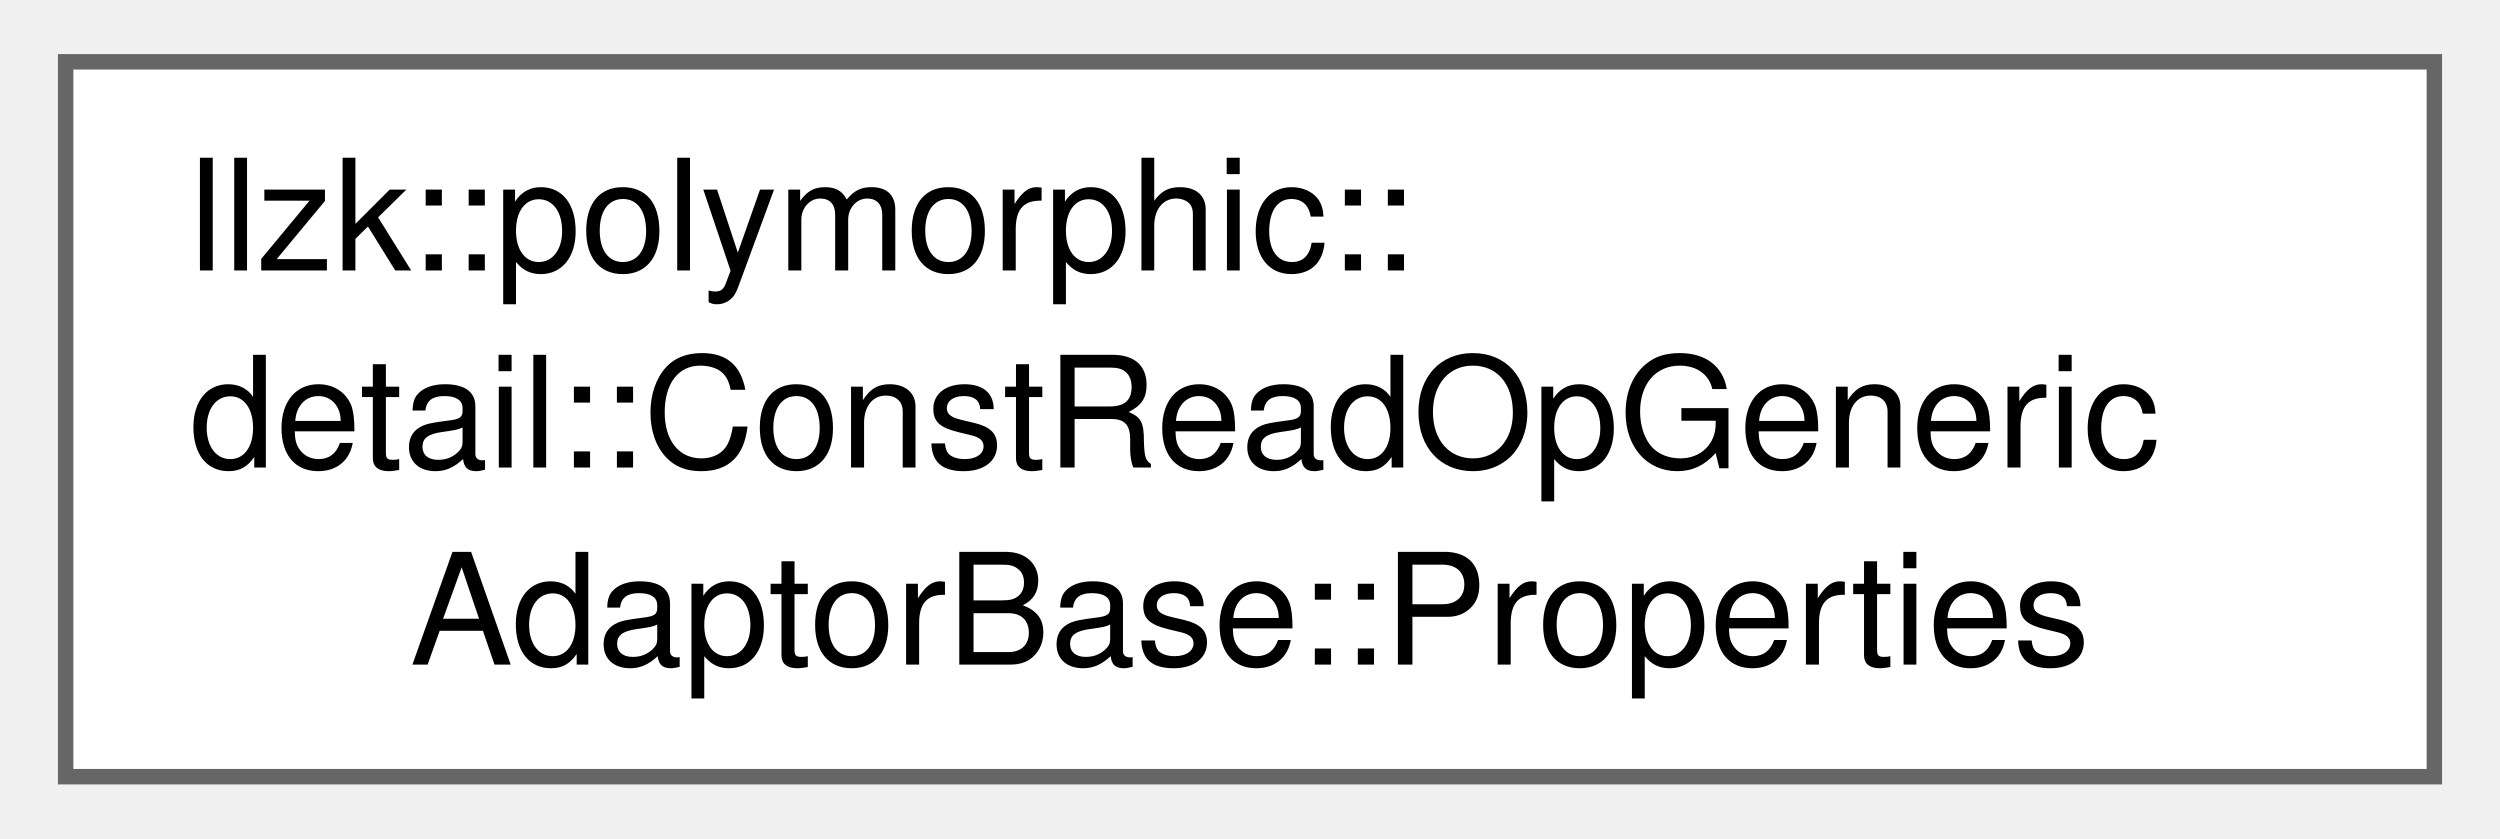
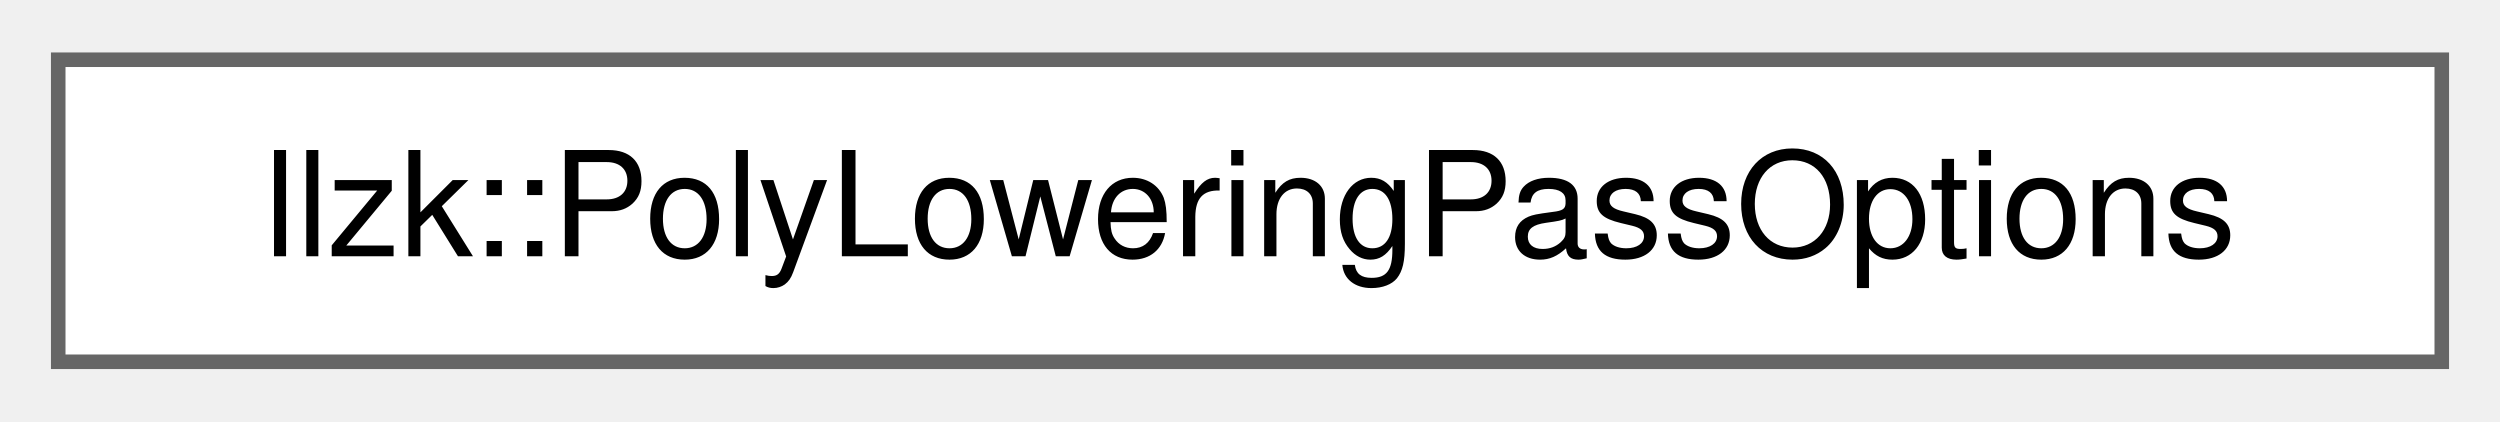
- <svg xmlns="http://www.w3.org/2000/svg" xmlns:xlink="http://www.w3.org/1999/xlink" width="161pt" height="54pt" viewBox="0.00 0.00 161.25 54.25">
-   <g id="graph0" class="graph" transform="scale(1 1) rotate(0) translate(4 50.25)">
+ <svg xmlns="http://www.w3.org/2000/svg" xmlns:xlink="http://www.w3.org/1999/xlink" width="172pt" height="29pt" viewBox="0.00 0.00 171.75 28.75">
+   <g id="graph0" class="graph" transform="scale(1 1) rotate(0) translate(4 24.75)">
    <g id="Node000000" class="node">
      <g id="a_Node000000">
-         <a xlink:href="structllzk_1_1polymorphic_1_1detail_1_1ConstReadOpGenericAdaptorBase_1_1Properties.html" target="_top" xlink:title=" ">
-           <polygon fill="white" stroke="#666666" points="153.25,-46.25 0,-46.25 0,0 153.25,0 153.25,-46.25" />
-           <text text-anchor="start" x="8" y="-32.75" font-family="Helvetica,sans-Serif" font-size="10.00">llzk::polymorphic::</text>
-           <text text-anchor="start" x="8" y="-20" font-family="Helvetica,sans-Serif" font-size="10.00">detail::ConstReadOpGeneric</text>
-           <text text-anchor="middle" x="76.62" y="-7.25" font-family="Helvetica,sans-Serif" font-size="10.00">AdaptorBase::Properties</text>
+         <a xlink:href="structllzk_1_1PolyLoweringPassOptions.html" target="_top" xlink:title=" ">
+           <polygon fill="white" stroke="#666666" points="163.75,-20.75 0,-20.75 0,0 163.75,0 163.75,-20.75" />
+           <text text-anchor="middle" x="81.88" y="-7.25" font-family="Helvetica,sans-Serif" font-size="10.00">llzk::PolyLoweringPassOptions</text>
        </a>
      </g>
    </g>
  </g>
</svg>
